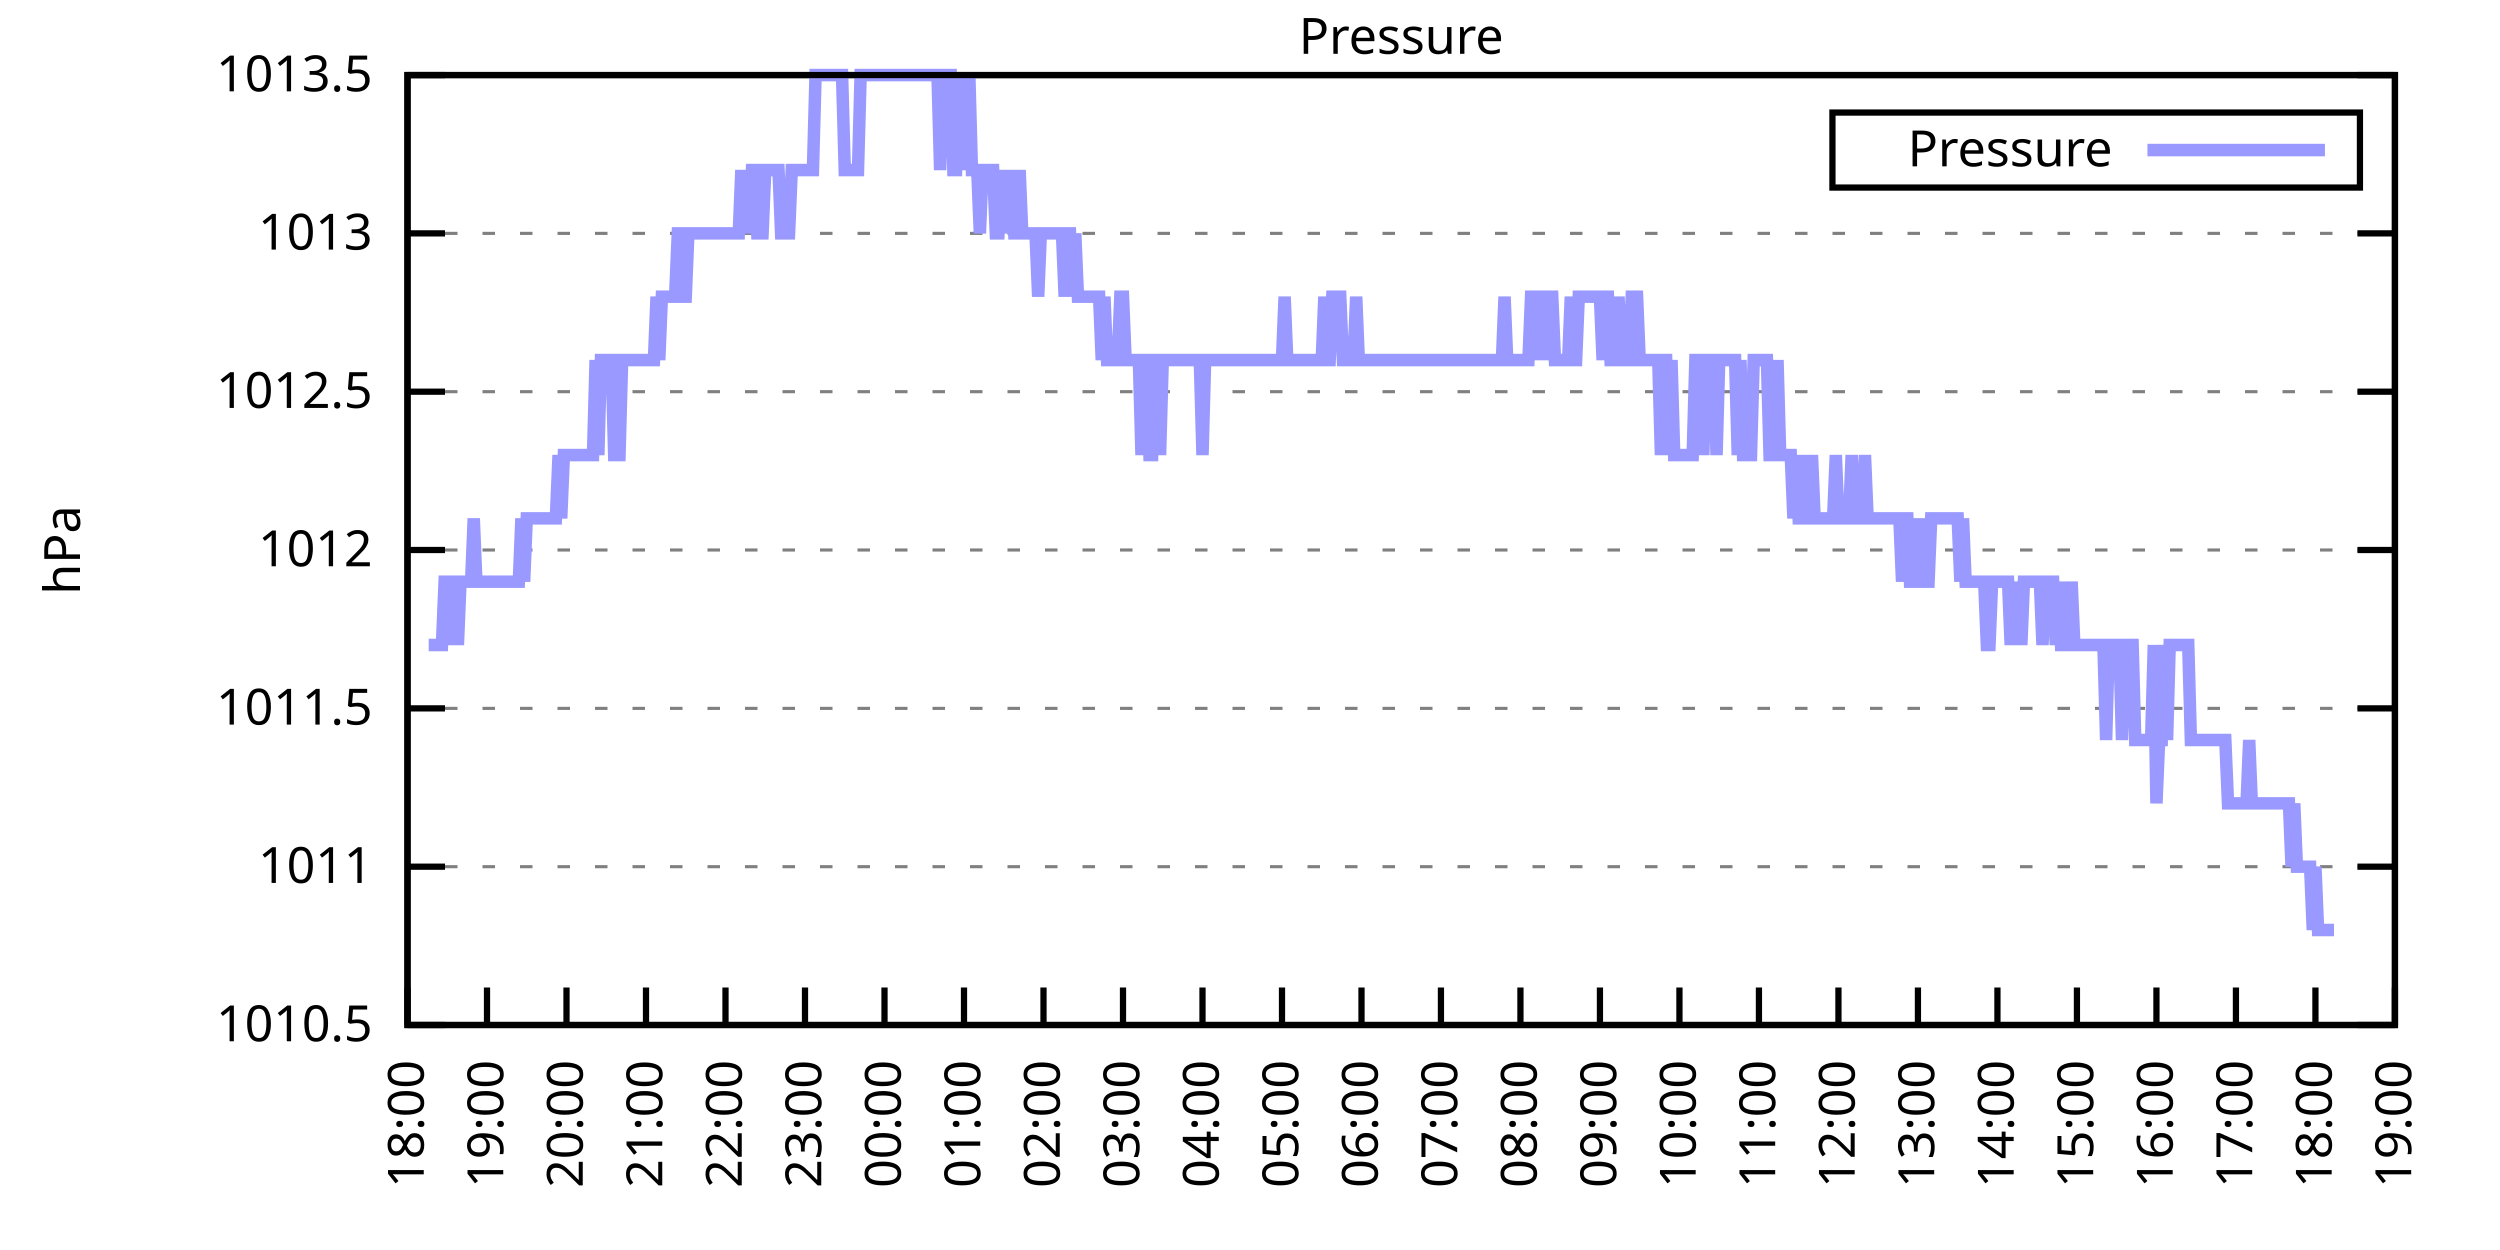
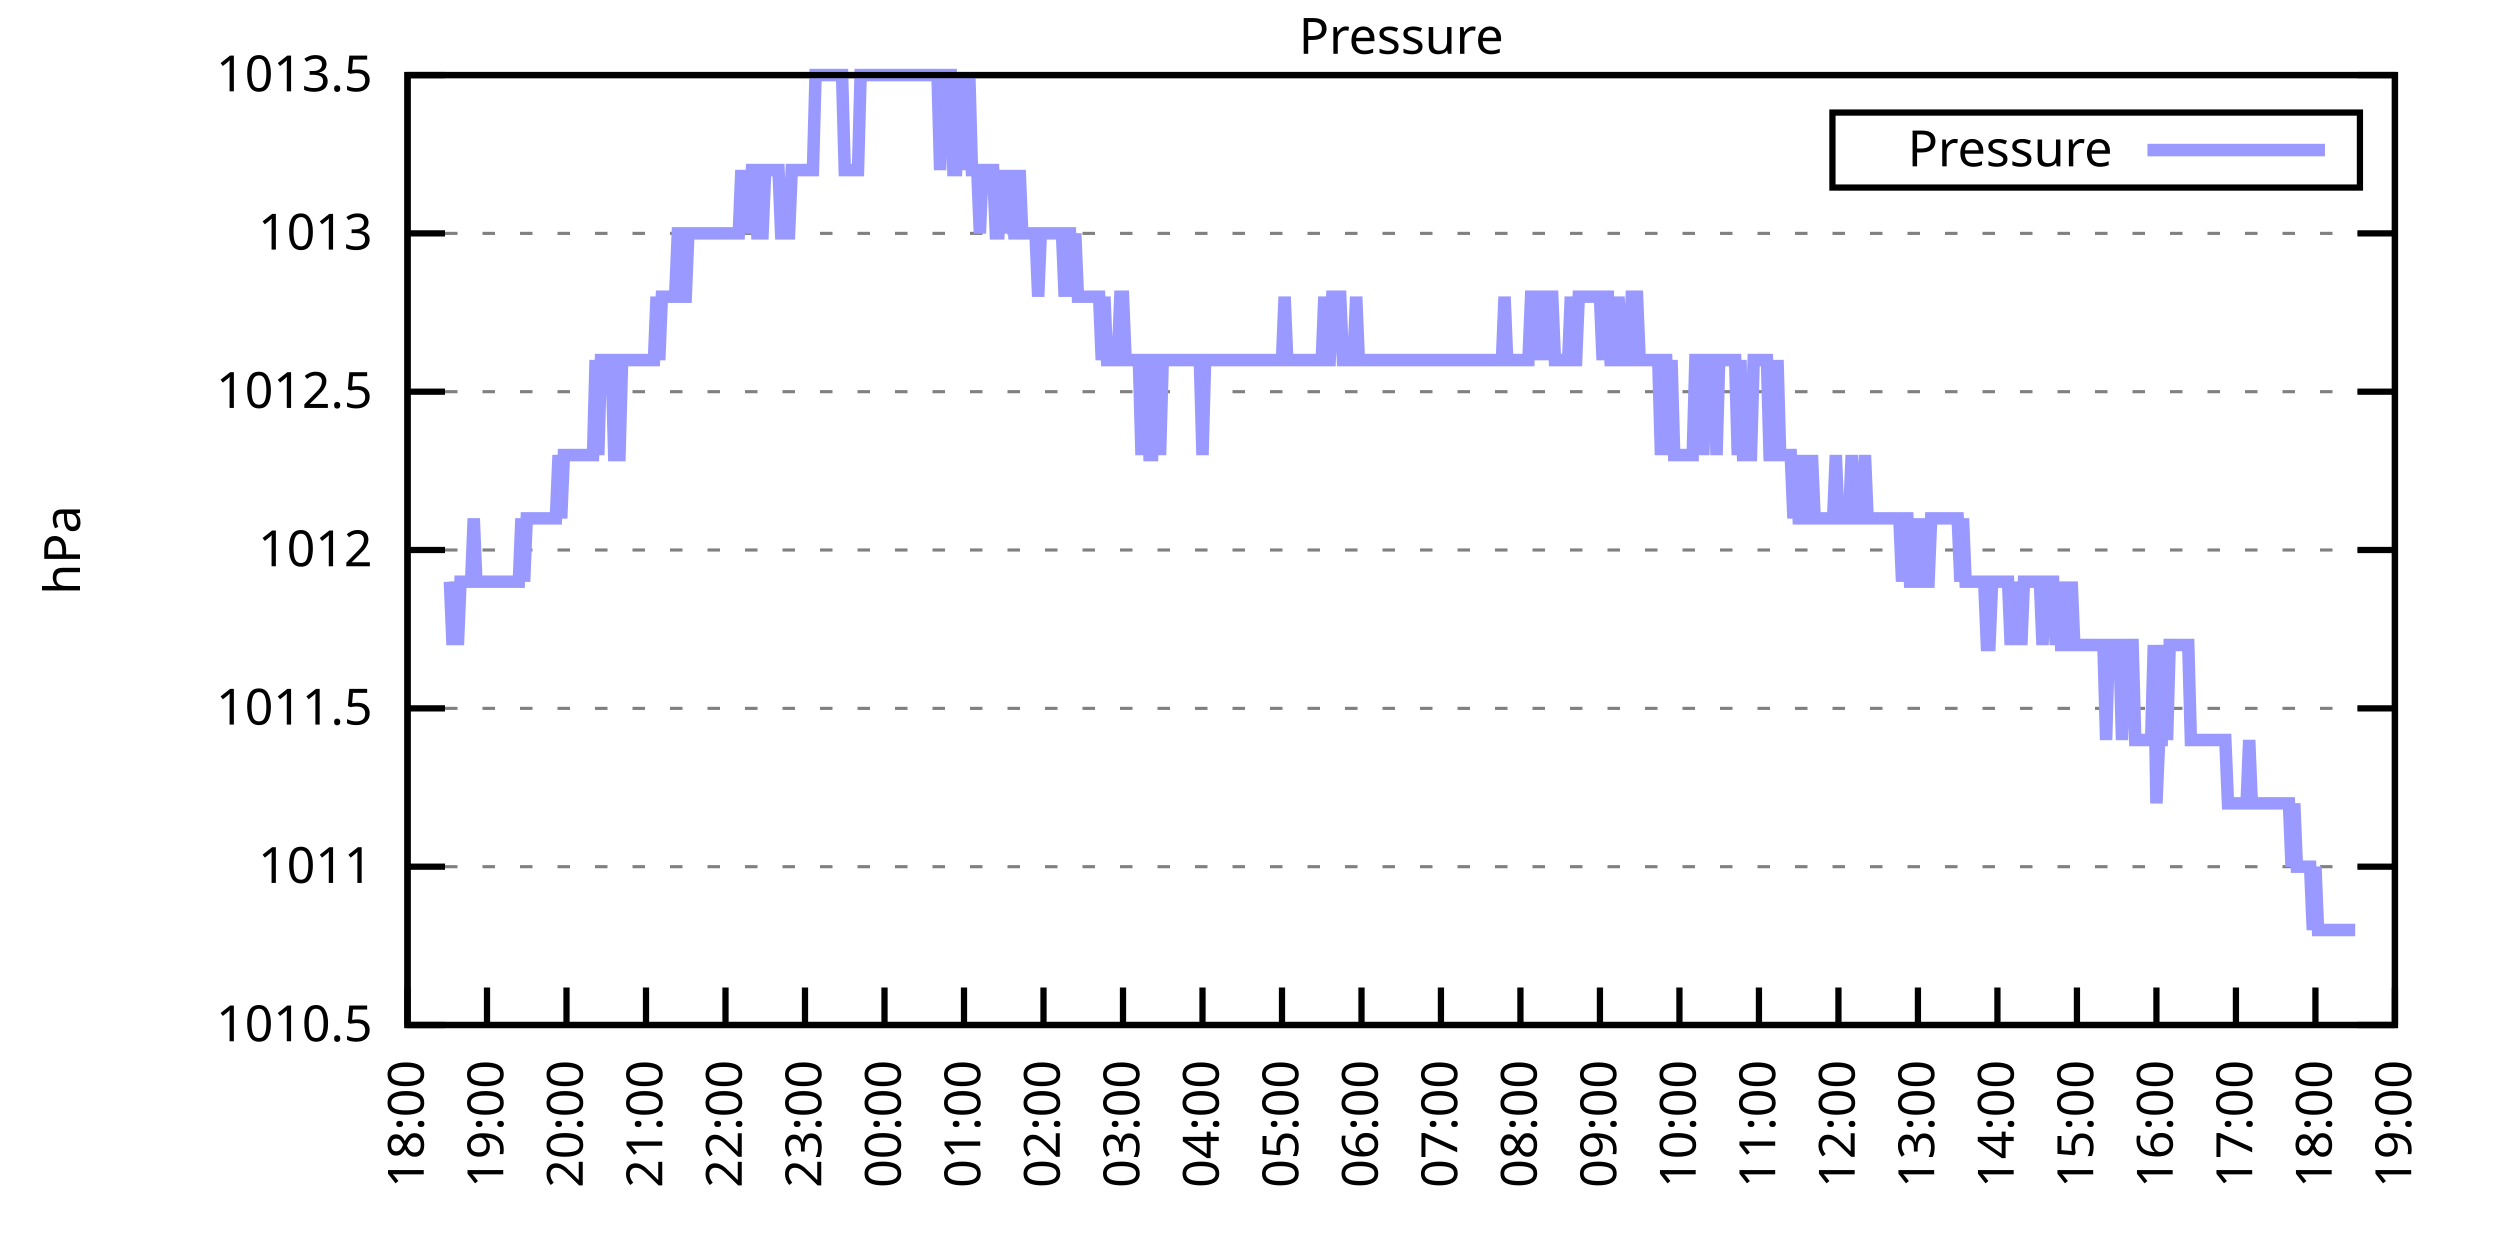
<svg xmlns="http://www.w3.org/2000/svg" xmlns:xlink="http://www.w3.org/1999/xlink" width="400" height="200" viewBox="0 0 400 200">
  <g id="gnuplot_canvas">
    <rect x="0" y="0" width="400" height="200" fill="none" />
    <defs>
      <circle id="gpDot" r="0.5" stroke-width="0.5" stroke="currentColor" />
      <path id="gpPt0" stroke-width="0.333" stroke="currentColor" d="M-1,0 h2 M0,-1 v2" />
      <path id="gpPt1" stroke-width="0.333" stroke="currentColor" d="M-1,-1 L1,1 M1,-1 L-1,1" />
      <path id="gpPt2" stroke-width="0.333" stroke="currentColor" d="M-1,0 L1,0 M0,-1 L0,1 M-1,-1 L1,1 M-1,1 L1,-1" />
      <rect id="gpPt3" stroke-width="0.333" stroke="currentColor" x="-1" y="-1" width="2" height="2" />
      <rect id="gpPt4" stroke-width="0.333" stroke="currentColor" fill="currentColor" x="-1" y="-1" width="2" height="2" />
      <circle id="gpPt5" stroke-width="0.333" stroke="currentColor" cx="0" cy="0" r="1" />
      <use xlink:href="#gpPt5" id="gpPt6" fill="currentColor" stroke="none" />
      <path id="gpPt7" stroke-width="0.333" stroke="currentColor" d="M0,-1.33 L-1.33,0.67 L1.33,0.67 z" />
      <use xlink:href="#gpPt7" id="gpPt8" fill="currentColor" stroke="none" />
      <use xlink:href="#gpPt7" id="gpPt9" stroke="currentColor" transform="rotate(180)" />
      <use xlink:href="#gpPt9" id="gpPt10" fill="currentColor" stroke="none" />
      <use xlink:href="#gpPt3" id="gpPt11" stroke="currentColor" transform="rotate(45)" />
      <use xlink:href="#gpPt11" id="gpPt12" fill="currentColor" stroke="none" />
      <path id="gpPt13" stroke-width="0.333" stroke="currentColor" d="M0,1.330 L1.265,0.411 L0.782,-1.067 L-0.782,-1.076 L-1.265,0.411 z" />
      <use xlink:href="#gpPt13" id="gpPt14" fill="currentColor" stroke="none" />
      <filter id="textbox" filterUnits="objectBoundingBox" x="0" y="0" height="1" width="1">
        <feFlood flood-color="white" flood-opacity="1" result="bgnd" />
        <feComposite in="SourceGraphic" in2="bgnd" operator="atop" />
      </filter>
      <filter id="greybox" filterUnits="objectBoundingBox" x="0" y="0" height="1" width="1">
        <feFlood flood-color="lightgrey" flood-opacity="1" result="grey" />
        <feComposite in="SourceGraphic" in2="grey" operator="atop" />
      </filter>
    </defs>
    <g fill="none" color="white" stroke="currentColor" stroke-width="1.00" stroke-linecap="butt" stroke-linejoin="miter">
</g>
    <g fill="none" color="black" stroke="currentColor" stroke-width="1.00" stroke-linecap="butt" stroke-linejoin="miter">
      <g stroke="none" shape-rendering="crispEdges">
        <polygon fill="rgb(255, 255, 255)" points="65.20,164.00 383.18,164.00 383.18,12.02 65.20,12.02 " />
      </g>
    </g>
    <g fill="none" color="black" stroke="currentColor" stroke-width="1.00" stroke-linecap="butt" stroke-linejoin="miter">
</g>
    <g fill="none" color="black" stroke="black" stroke-width="0.50" stroke-linecap="butt" stroke-linejoin="miter">
</g>
    <g fill="none" color="gray" stroke="currentColor" stroke-width="0.50" stroke-linecap="butt" stroke-linejoin="miter">
      <path stroke="gray" stroke-dasharray="2,4" class="gridline" d="M65.20,164.00 L383.19,164.00  " />
    </g>
    <g fill="none" color="gray" stroke="gray" stroke-width="1.00" stroke-linecap="butt" stroke-linejoin="miter">
</g>
    <g fill="none" color="black" stroke="currentColor" stroke-width="1.00" stroke-linecap="butt" stroke-linejoin="miter">
      <path stroke="black" d="M65.20,164.00 L71.20,164.00 M383.19,164.00 L377.19,164.00  " />
      <g transform="translate(59.60,166.60)" stroke="none" fill="black" font-family="Sans" font-size="8.00" text-anchor="end">
        <text>
          <tspan font-family="Sans"> 1010.5</tspan>
        </text>
      </g>
    </g>
    <g fill="none" color="black" stroke="currentColor" stroke-width="1.00" stroke-linecap="butt" stroke-linejoin="miter">
</g>
    <g fill="none" color="black" stroke="black" stroke-width="0.50" stroke-linecap="butt" stroke-linejoin="miter">
</g>
    <g fill="none" color="gray" stroke="currentColor" stroke-width="0.50" stroke-linecap="butt" stroke-linejoin="miter">
      <path stroke="gray" stroke-dasharray="2,4" class="gridline" d="M65.20,138.67 L383.19,138.67  " />
    </g>
    <g fill="none" color="gray" stroke="gray" stroke-width="1.00" stroke-linecap="butt" stroke-linejoin="miter">
</g>
    <g fill="none" color="black" stroke="currentColor" stroke-width="1.00" stroke-linecap="butt" stroke-linejoin="miter">
      <path stroke="black" d="M65.20,138.67 L71.20,138.67 M383.19,138.67 L377.19,138.67  " />
      <g transform="translate(59.60,141.27)" stroke="none" fill="black" font-family="Sans" font-size="8.00" text-anchor="end">
        <text>
          <tspan font-family="Sans"> 1011</tspan>
        </text>
      </g>
    </g>
    <g fill="none" color="black" stroke="currentColor" stroke-width="1.00" stroke-linecap="butt" stroke-linejoin="miter">
</g>
    <g fill="none" color="black" stroke="black" stroke-width="0.50" stroke-linecap="butt" stroke-linejoin="miter">
</g>
    <g fill="none" color="gray" stroke="currentColor" stroke-width="0.50" stroke-linecap="butt" stroke-linejoin="miter">
      <path stroke="gray" stroke-dasharray="2,4" class="gridline" d="M65.20,113.34 L383.19,113.34  " />
    </g>
    <g fill="none" color="gray" stroke="gray" stroke-width="1.00" stroke-linecap="butt" stroke-linejoin="miter">
</g>
    <g fill="none" color="black" stroke="currentColor" stroke-width="1.00" stroke-linecap="butt" stroke-linejoin="miter">
      <path stroke="black" d="M65.20,113.34 L71.20,113.34 M383.19,113.34 L377.19,113.34  " />
      <g transform="translate(59.60,115.94)" stroke="none" fill="black" font-family="Sans" font-size="8.00" text-anchor="end">
        <text>
          <tspan font-family="Sans"> 1011.5</tspan>
        </text>
      </g>
    </g>
    <g fill="none" color="black" stroke="currentColor" stroke-width="1.00" stroke-linecap="butt" stroke-linejoin="miter">
</g>
    <g fill="none" color="black" stroke="black" stroke-width="0.50" stroke-linecap="butt" stroke-linejoin="miter">
</g>
    <g fill="none" color="gray" stroke="currentColor" stroke-width="0.50" stroke-linecap="butt" stroke-linejoin="miter">
      <path stroke="gray" stroke-dasharray="2,4" class="gridline" d="M65.20,88.00 L383.19,88.00  " />
    </g>
    <g fill="none" color="gray" stroke="gray" stroke-width="1.00" stroke-linecap="butt" stroke-linejoin="miter">
</g>
    <g fill="none" color="black" stroke="currentColor" stroke-width="1.00" stroke-linecap="butt" stroke-linejoin="miter">
      <path stroke="black" d="M65.20,88.00 L71.20,88.00 M383.19,88.00 L377.19,88.00  " />
      <g transform="translate(59.60,90.60)" stroke="none" fill="black" font-family="Sans" font-size="8.00" text-anchor="end">
        <text>
          <tspan font-family="Sans"> 1012</tspan>
        </text>
      </g>
    </g>
    <g fill="none" color="black" stroke="currentColor" stroke-width="1.00" stroke-linecap="butt" stroke-linejoin="miter">
</g>
    <g fill="none" color="black" stroke="black" stroke-width="0.50" stroke-linecap="butt" stroke-linejoin="miter">
</g>
    <g fill="none" color="gray" stroke="currentColor" stroke-width="0.50" stroke-linecap="butt" stroke-linejoin="miter">
      <path stroke="gray" stroke-dasharray="2,4" class="gridline" d="M65.20,62.67 L383.19,62.67  " />
    </g>
    <g fill="none" color="gray" stroke="gray" stroke-width="1.00" stroke-linecap="butt" stroke-linejoin="miter">
</g>
    <g fill="none" color="black" stroke="currentColor" stroke-width="1.00" stroke-linecap="butt" stroke-linejoin="miter">
      <path stroke="black" d="M65.20,62.67 L71.20,62.67 M383.19,62.67 L377.19,62.67  " />
      <g transform="translate(59.60,65.27)" stroke="none" fill="black" font-family="Sans" font-size="8.00" text-anchor="end">
        <text>
          <tspan font-family="Sans"> 1012.5</tspan>
        </text>
      </g>
    </g>
    <g fill="none" color="black" stroke="currentColor" stroke-width="1.00" stroke-linecap="butt" stroke-linejoin="miter">
</g>
    <g fill="none" color="black" stroke="black" stroke-width="0.50" stroke-linecap="butt" stroke-linejoin="miter">
</g>
    <g fill="none" color="gray" stroke="currentColor" stroke-width="0.50" stroke-linecap="butt" stroke-linejoin="miter">
      <path stroke="gray" stroke-dasharray="2,4" class="gridline" d="M65.20,37.34 L383.19,37.34  " />
    </g>
    <g fill="none" color="gray" stroke="gray" stroke-width="1.00" stroke-linecap="butt" stroke-linejoin="miter">
</g>
    <g fill="none" color="black" stroke="currentColor" stroke-width="1.00" stroke-linecap="butt" stroke-linejoin="miter">
      <path stroke="black" d="M65.20,37.34 L71.20,37.34 M383.19,37.34 L377.19,37.34  " />
      <g transform="translate(59.60,39.94)" stroke="none" fill="black" font-family="Sans" font-size="8.00" text-anchor="end">
        <text>
          <tspan font-family="Sans"> 1013</tspan>
        </text>
      </g>
    </g>
    <g fill="none" color="black" stroke="currentColor" stroke-width="1.00" stroke-linecap="butt" stroke-linejoin="miter">
</g>
    <g fill="none" color="black" stroke="black" stroke-width="0.50" stroke-linecap="butt" stroke-linejoin="miter">
</g>
    <g fill="none" color="gray" stroke="currentColor" stroke-width="0.50" stroke-linecap="butt" stroke-linejoin="miter">
      <path stroke="gray" stroke-dasharray="2,4" class="gridline" d="M65.20,12.01 L383.19,12.01  " />
    </g>
    <g fill="none" color="gray" stroke="gray" stroke-width="1.00" stroke-linecap="butt" stroke-linejoin="miter">
</g>
    <g fill="none" color="black" stroke="currentColor" stroke-width="1.00" stroke-linecap="butt" stroke-linejoin="miter">
      <path stroke="black" d="M65.20,12.01 L71.20,12.01 M383.19,12.01 L377.19,12.01  " />
      <g transform="translate(59.60,14.61)" stroke="none" fill="black" font-family="Sans" font-size="8.00" text-anchor="end">
        <text>
          <tspan font-family="Sans"> 1013.5</tspan>
        </text>
      </g>
    </g>
    <g fill="none" color="black" stroke="currentColor" stroke-width="1.00" stroke-linecap="butt" stroke-linejoin="miter">
      <path stroke="black" d="M65.20,164.00 L65.20,158.00  " />
      <g transform="translate(67.80,169.60) rotate(270.00)" stroke="none" fill="black" font-family="Sans" font-size="8.00" text-anchor="end">
        <text>
          <tspan font-family="Sans">18:00</tspan>
        </text>
      </g>
    </g>
    <g fill="none" color="black" stroke="currentColor" stroke-width="1.00" stroke-linecap="butt" stroke-linejoin="miter">
      <path stroke="black" d="M77.92,164.00 L77.92,158.00  " />
      <g transform="translate(80.52,169.60) rotate(270.00)" stroke="none" fill="black" font-family="Sans" font-size="8.00" text-anchor="end">
        <text>
          <tspan font-family="Sans">19:00</tspan>
        </text>
      </g>
    </g>
    <g fill="none" color="black" stroke="currentColor" stroke-width="1.00" stroke-linecap="butt" stroke-linejoin="miter">
      <path stroke="black" d="M90.64,164.00 L90.64,158.00  " />
      <g transform="translate(93.24,169.60) rotate(270.00)" stroke="none" fill="black" font-family="Sans" font-size="8.00" text-anchor="end">
        <text>
          <tspan font-family="Sans">20:00</tspan>
        </text>
      </g>
    </g>
    <g fill="none" color="black" stroke="currentColor" stroke-width="1.00" stroke-linecap="butt" stroke-linejoin="miter">
      <path stroke="black" d="M103.36,164.00 L103.36,158.00  " />
      <g transform="translate(105.96,169.60) rotate(270.00)" stroke="none" fill="black" font-family="Sans" font-size="8.00" text-anchor="end">
        <text>
          <tspan font-family="Sans">21:00</tspan>
        </text>
      </g>
    </g>
    <g fill="none" color="black" stroke="currentColor" stroke-width="1.00" stroke-linecap="butt" stroke-linejoin="miter">
      <path stroke="black" d="M116.08,164.00 L116.08,158.00  " />
      <g transform="translate(118.68,169.60) rotate(270.00)" stroke="none" fill="black" font-family="Sans" font-size="8.00" text-anchor="end">
        <text>
          <tspan font-family="Sans">22:00</tspan>
        </text>
      </g>
    </g>
    <g fill="none" color="black" stroke="currentColor" stroke-width="1.00" stroke-linecap="butt" stroke-linejoin="miter">
      <path stroke="black" d="M128.80,164.00 L128.80,158.00  " />
      <g transform="translate(131.40,169.60) rotate(270.00)" stroke="none" fill="black" font-family="Sans" font-size="8.00" text-anchor="end">
        <text>
          <tspan font-family="Sans">23:00</tspan>
        </text>
      </g>
    </g>
    <g fill="none" color="black" stroke="currentColor" stroke-width="1.00" stroke-linecap="butt" stroke-linejoin="miter">
      <path stroke="black" d="M141.52,164.00 L141.52,158.00  " />
      <g transform="translate(144.12,169.60) rotate(270.00)" stroke="none" fill="black" font-family="Sans" font-size="8.00" text-anchor="end">
        <text>
          <tspan font-family="Sans">00:00</tspan>
        </text>
      </g>
    </g>
    <g fill="none" color="black" stroke="currentColor" stroke-width="1.00" stroke-linecap="butt" stroke-linejoin="miter">
      <path stroke="black" d="M154.24,164.00 L154.24,158.00  " />
      <g transform="translate(156.84,169.60) rotate(270.00)" stroke="none" fill="black" font-family="Sans" font-size="8.00" text-anchor="end">
        <text>
          <tspan font-family="Sans">01:00</tspan>
        </text>
      </g>
    </g>
    <g fill="none" color="black" stroke="currentColor" stroke-width="1.00" stroke-linecap="butt" stroke-linejoin="miter">
      <path stroke="black" d="M166.96,164.00 L166.96,158.00  " />
      <g transform="translate(169.56,169.60) rotate(270.00)" stroke="none" fill="black" font-family="Sans" font-size="8.00" text-anchor="end">
        <text>
          <tspan font-family="Sans">02:00</tspan>
        </text>
      </g>
    </g>
    <g fill="none" color="black" stroke="currentColor" stroke-width="1.00" stroke-linecap="butt" stroke-linejoin="miter">
      <path stroke="black" d="M179.68,164.00 L179.68,158.00  " />
      <g transform="translate(182.28,169.60) rotate(270.00)" stroke="none" fill="black" font-family="Sans" font-size="8.00" text-anchor="end">
        <text>
          <tspan font-family="Sans">03:00</tspan>
        </text>
      </g>
    </g>
    <g fill="none" color="black" stroke="currentColor" stroke-width="1.00" stroke-linecap="butt" stroke-linejoin="miter">
      <path stroke="black" d="M192.40,164.00 L192.40,158.00  " />
      <g transform="translate(195.00,169.60) rotate(270.00)" stroke="none" fill="black" font-family="Sans" font-size="8.00" text-anchor="end">
        <text>
          <tspan font-family="Sans">04:00</tspan>
        </text>
      </g>
    </g>
    <g fill="none" color="black" stroke="currentColor" stroke-width="1.00" stroke-linecap="butt" stroke-linejoin="miter">
      <path stroke="black" d="M205.12,164.00 L205.12,158.00  " />
      <g transform="translate(207.72,169.60) rotate(270.00)" stroke="none" fill="black" font-family="Sans" font-size="8.00" text-anchor="end">
        <text>
          <tspan font-family="Sans">05:00</tspan>
        </text>
      </g>
    </g>
    <g fill="none" color="black" stroke="currentColor" stroke-width="1.00" stroke-linecap="butt" stroke-linejoin="miter">
      <path stroke="black" d="M217.84,164.00 L217.84,158.00  " />
      <g transform="translate(220.44,169.60) rotate(270.00)" stroke="none" fill="black" font-family="Sans" font-size="8.00" text-anchor="end">
        <text>
          <tspan font-family="Sans">06:00</tspan>
        </text>
      </g>
    </g>
    <g fill="none" color="black" stroke="currentColor" stroke-width="1.00" stroke-linecap="butt" stroke-linejoin="miter">
      <path stroke="black" d="M230.55,164.00 L230.55,158.00  " />
      <g transform="translate(233.15,169.60) rotate(270.00)" stroke="none" fill="black" font-family="Sans" font-size="8.00" text-anchor="end">
        <text>
          <tspan font-family="Sans">07:00</tspan>
        </text>
      </g>
    </g>
    <g fill="none" color="black" stroke="currentColor" stroke-width="1.00" stroke-linecap="butt" stroke-linejoin="miter">
      <path stroke="black" d="M243.27,164.00 L243.27,158.00  " />
      <g transform="translate(245.87,169.60) rotate(270.00)" stroke="none" fill="black" font-family="Sans" font-size="8.00" text-anchor="end">
        <text>
          <tspan font-family="Sans">08:00</tspan>
        </text>
      </g>
    </g>
    <g fill="none" color="black" stroke="currentColor" stroke-width="1.00" stroke-linecap="butt" stroke-linejoin="miter">
      <path stroke="black" d="M255.99,164.00 L255.99,158.00  " />
      <g transform="translate(258.59,169.60) rotate(270.00)" stroke="none" fill="black" font-family="Sans" font-size="8.00" text-anchor="end">
        <text>
          <tspan font-family="Sans">09:00</tspan>
        </text>
      </g>
    </g>
    <g fill="none" color="black" stroke="currentColor" stroke-width="1.00" stroke-linecap="butt" stroke-linejoin="miter">
      <path stroke="black" d="M268.71,164.00 L268.71,158.00  " />
      <g transform="translate(271.31,169.60) rotate(270.00)" stroke="none" fill="black" font-family="Sans" font-size="8.00" text-anchor="end">
        <text>
          <tspan font-family="Sans">10:00</tspan>
        </text>
      </g>
    </g>
    <g fill="none" color="black" stroke="currentColor" stroke-width="1.00" stroke-linecap="butt" stroke-linejoin="miter">
      <path stroke="black" d="M281.43,164.00 L281.43,158.00  " />
      <g transform="translate(284.03,169.60) rotate(270.00)" stroke="none" fill="black" font-family="Sans" font-size="8.00" text-anchor="end">
        <text>
          <tspan font-family="Sans">11:00</tspan>
        </text>
      </g>
    </g>
    <g fill="none" color="black" stroke="currentColor" stroke-width="1.00" stroke-linecap="butt" stroke-linejoin="miter">
      <path stroke="black" d="M294.15,164.00 L294.15,158.00  " />
      <g transform="translate(296.75,169.60) rotate(270.00)" stroke="none" fill="black" font-family="Sans" font-size="8.00" text-anchor="end">
        <text>
          <tspan font-family="Sans">12:00</tspan>
        </text>
      </g>
    </g>
    <g fill="none" color="black" stroke="currentColor" stroke-width="1.00" stroke-linecap="butt" stroke-linejoin="miter">
      <path stroke="black" d="M306.87,164.00 L306.87,158.00  " />
      <g transform="translate(309.47,169.60) rotate(270.00)" stroke="none" fill="black" font-family="Sans" font-size="8.00" text-anchor="end">
        <text>
          <tspan font-family="Sans">13:00</tspan>
        </text>
      </g>
    </g>
    <g fill="none" color="black" stroke="currentColor" stroke-width="1.00" stroke-linecap="butt" stroke-linejoin="miter">
      <path stroke="black" d="M319.59,164.00 L319.59,158.00  " />
      <g transform="translate(322.19,169.60) rotate(270.00)" stroke="none" fill="black" font-family="Sans" font-size="8.00" text-anchor="end">
        <text>
          <tspan font-family="Sans">14:00</tspan>
        </text>
      </g>
    </g>
    <g fill="none" color="black" stroke="currentColor" stroke-width="1.00" stroke-linecap="butt" stroke-linejoin="miter">
      <path stroke="black" d="M332.31,164.00 L332.31,158.00  " />
      <g transform="translate(334.91,169.60) rotate(270.00)" stroke="none" fill="black" font-family="Sans" font-size="8.00" text-anchor="end">
        <text>
          <tspan font-family="Sans">15:00</tspan>
        </text>
      </g>
    </g>
    <g fill="none" color="black" stroke="currentColor" stroke-width="1.00" stroke-linecap="butt" stroke-linejoin="miter">
      <path stroke="black" d="M345.03,164.00 L345.03,158.00  " />
      <g transform="translate(347.63,169.60) rotate(270.00)" stroke="none" fill="black" font-family="Sans" font-size="8.00" text-anchor="end">
        <text>
          <tspan font-family="Sans">16:00</tspan>
        </text>
      </g>
    </g>
    <g fill="none" color="black" stroke="currentColor" stroke-width="1.00" stroke-linecap="butt" stroke-linejoin="miter">
      <path stroke="black" d="M357.75,164.00 L357.75,158.00  " />
      <g transform="translate(360.35,169.60) rotate(270.00)" stroke="none" fill="black" font-family="Sans" font-size="8.00" text-anchor="end">
        <text>
          <tspan font-family="Sans">17:00</tspan>
        </text>
      </g>
    </g>
    <g fill="none" color="black" stroke="currentColor" stroke-width="1.00" stroke-linecap="butt" stroke-linejoin="miter">
      <path stroke="black" d="M370.47,164.00 L370.47,158.00  " />
      <g transform="translate(373.07,169.60) rotate(270.00)" stroke="none" fill="black" font-family="Sans" font-size="8.00" text-anchor="end">
        <text>
          <tspan font-family="Sans">18:00</tspan>
        </text>
      </g>
    </g>
    <g fill="none" color="black" stroke="currentColor" stroke-width="1.00" stroke-linecap="butt" stroke-linejoin="miter">
      <path stroke="black" d="M383.19,164.00 L383.19,158.00  " />
      <g transform="translate(385.79,169.60) rotate(270.00)" stroke="none" fill="black" font-family="Sans" font-size="8.00" text-anchor="end">
        <text>
          <tspan font-family="Sans">19:00</tspan>
        </text>
      </g>
    </g>
    <g fill="none" color="black" stroke="currentColor" stroke-width="1.00" stroke-linecap="butt" stroke-linejoin="miter">
</g>
    <g fill="none" color="black" stroke="currentColor" stroke-width="1.00" stroke-linecap="butt" stroke-linejoin="miter">
      <path stroke="black" d="M65.20,12.01 L65.20,164.00 L383.19,164.00 L383.19,12.01 L65.20,12.01 Z  " />
    </g>
    <g fill="none" color="black" stroke="currentColor" stroke-width="1.00" stroke-linecap="butt" stroke-linejoin="miter">
</g>
    <g fill="none" color="black" stroke="currentColor" stroke-width="1.00" stroke-linecap="butt" stroke-linejoin="miter">
      <path stroke="black" d="M293.19,30.01 L293.19,18.01 L377.59,18.01 L377.59,30.01 L293.19,30.01 Z  " />
    </g>
    <g id="Pressure_plot_1">
      <g fill="none" color="white" stroke="black" stroke-width="2.00" stroke-linecap="butt" stroke-linejoin="miter">
</g>
      <g fill="none" color="black" stroke="currentColor" stroke-width="2.00" stroke-linecap="butt" stroke-linejoin="miter">
        <g transform="translate(337.99,26.61)" stroke="none" fill="black" font-family="Sans" font-size="8.00" text-anchor="end">
          <text>
            <tspan font-family="Sans">Pressure</tspan>
          </text>
        </g>
      </g>
      <g fill="none" color="black" stroke="currentColor" stroke-width="2.00" stroke-linecap="butt" stroke-linejoin="miter">
-         <path stroke="rgb(153, 153, 255)" d="M343.59,24.01 L371.99,24.01 M68.59,103.20 L69.02,103.20 L69.44,103.20 L69.86,103.20 L70.29,103.20 L70.71,103.20   L71.14,93.07 L71.56,93.07 L71.98,93.07 L72.41,103.20 L72.83,93.07 L73.26,103.20 L73.68,93.07 L74.10,93.07   L74.53,93.07 L74.95,93.07 L75.38,93.07 L75.80,82.94 L76.22,93.07 L76.65,93.07 L77.07,93.07 L77.50,93.07   L77.92,93.07 L78.34,93.07 L78.77,93.07 L79.19,93.07 L79.62,93.07 L80.04,93.07 L80.46,93.07 L80.89,93.07   L81.31,93.07 L81.74,93.07 L82.16,93.07 L82.58,93.07 L83.01,93.07 L83.43,82.94 L83.86,93.07 L84.28,82.94   L84.70,82.94 L85.13,82.94 L85.55,82.94 L85.98,82.94 L86.40,82.94 L86.82,82.94 L87.25,82.94 L87.67,82.94   L88.10,82.94 L88.31,82.94 L88.94,82.94 L89.37,72.81 L89.79,82.94 L90.22,72.81 L90.64,72.81 L91.06,72.81   L91.49,72.81 L91.91,72.81 L92.34,72.81 L92.76,72.81 L93.18,72.81 L93.61,72.81 L94.03,72.81 L94.46,72.81   L94.88,72.81 L95.30,57.61 L95.73,72.81 L96.15,57.61 L96.58,57.61 L97.00,57.61 L97.42,57.61 L97.85,57.61   L98.27,72.81 L98.69,72.81 L99.12,72.81 L99.54,57.61 L99.97,57.61 L100.39,57.61 L100.81,57.61 L101.24,57.61   L101.66,57.61 L102.09,57.61 L102.51,57.61 L102.93,57.61 L103.36,57.61 L103.78,57.61 L104.21,57.61 L104.63,57.61   L105.05,47.47 L105.48,57.61 L105.90,47.47 L106.33,47.47 L106.75,47.47 L107.17,47.47 L107.60,47.47 L108.02,47.47   L108.45,37.34 L108.87,37.34 L109.29,47.47 L109.72,47.47 L110.14,37.34 L110.57,37.34 L110.99,37.34 L111.41,37.34   L111.84,37.34 L112.26,37.34 L112.69,37.34 L113.11,37.34 L113.53,37.34 L113.96,37.34 L114.38,37.34 L114.81,37.34   L115.23,37.34 L115.65,37.34 L116.08,37.34 L116.50,37.34 L116.93,37.34 L117.35,37.34 L117.77,37.34 L118.20,37.34   L118.62,27.21 L119.05,37.34 L119.47,27.21 L119.89,37.34 L120.32,27.21 L120.74,27.21 L121.17,37.34 L121.59,37.34   L122.01,37.34 L122.44,27.21 L122.86,27.21 L123.29,27.21 L123.71,27.21 L124.13,27.21 L124.56,27.21 L124.98,37.34   L125.41,37.34 L125.83,37.34 L126.25,37.34 L126.68,27.21 L127.10,27.21 L127.53,27.21 L127.95,27.21 L128.37,27.21   L128.80,27.21 L129.22,27.21 L129.65,27.21 L130.07,27.21 L130.49,12.01 L130.92,12.01 L131.34,12.01 L131.77,12.01   L132.19,12.01 L132.61,12.01 L133.04,12.01 L133.46,12.01 L133.89,12.01 L134.31,12.01 L134.73,12.01 L135.16,27.21   L135.58,27.21 L136.01,27.21 L136.43,27.21 L136.85,27.21 L137.28,27.21 L137.70,12.01 L138.13,12.01 L138.55,12.01   L138.97,12.01 L139.40,12.01 L139.82,12.01 L140.25,12.01 L140.67,12.01 L141.09,12.01 L141.52,12.01 L141.94,12.01   L142.37,12.01 L142.79,12.01 L143.21,12.01 L143.64,12.01 L144.06,12.01 L144.49,12.01 L144.91,12.01 L145.33,12.01   L145.76,12.01 L146.18,12.01 L146.61,12.01 L147.03,12.01 L147.45,12.01 L147.88,12.01 L148.30,12.01 L148.73,12.01   L149.15,12.01 L149.57,12.01 L150.00,12.01 L150.42,27.21 L150.85,12.01 L151.27,12.01 L151.69,12.01 L152.12,12.01   L152.54,27.21 L152.97,27.21 L153.39,12.01 L153.81,27.21 L154.24,12.01 L154.66,27.21 L155.09,12.01 L155.51,27.21   L155.93,27.21 L156.36,27.21 L156.78,37.34 L157.21,27.21 L157.63,27.21 L158.05,27.21 L158.48,27.21 L158.90,27.21   L159.33,37.34 L159.75,37.34 L160.17,27.21 L160.60,37.34 L161.02,27.21 L161.44,37.34 L161.87,27.21 L162.29,37.34   L162.72,37.34 L163.14,27.21 L163.56,37.34 L163.99,37.34 L164.41,37.34 L164.84,37.34 L165.26,37.34 L165.68,37.34   L166.11,47.47 L166.53,37.34 L166.96,37.34 L167.38,37.34 L167.80,37.34 L168.23,37.34 L168.65,37.34 L169.08,37.34   L169.50,37.34 L169.92,37.34 L170.35,47.47 L170.77,37.34 L171.20,37.34 L171.62,47.47 L172.04,37.34 L172.47,47.47   L172.89,47.47 L173.32,47.47 L173.74,47.47 L174.16,47.47 L174.59,47.47 L175.01,47.47 L175.44,47.47 L175.86,47.47   L176.28,57.61 L176.71,47.47 L177.13,57.61 L177.56,57.61 L177.98,57.61 L178.40,57.61 L178.83,57.61 L179.25,47.47   L179.68,47.47 L180.10,57.61 L180.52,57.61 L180.95,57.61 L181.37,57.61 L181.80,57.61 L182.22,57.61 L182.64,72.81   L183.07,57.61 L183.49,57.61 L183.92,72.81 L184.34,72.81 L184.76,57.61 L185.19,57.61 L185.61,72.81 L186.04,57.61   L186.46,57.61 L186.88,57.61 L187.31,57.61 L187.73,57.61 L188.16,57.61 L188.58,57.61 L189.00,57.61 L189.43,57.61   L189.85,57.61 L190.28,57.61 L190.70,57.61 L191.12,57.61 L191.55,57.61 L191.97,57.61 L192.40,72.81 L192.82,57.61   L193.24,57.61 L193.67,57.61 L194.09,57.61 L194.52,57.61 L194.94,57.61 L195.36,57.61 L195.79,57.61 L196.21,57.61   L196.64,57.61 L197.06,57.61 L197.48,57.61 L197.91,57.61 L198.33,57.61 L198.76,57.61 L199.18,57.61 L199.60,57.61   L200.03,57.61 L200.45,57.61 L200.88,57.61 L201.30,57.61 L201.72,57.61 L202.15,57.61 L202.57,57.61 L203.00,57.61   L203.42,57.61 L203.84,57.61 L204.27,57.61 L204.69,57.61 L205.12,57.61 L205.54,47.47 L205.96,57.61 L206.39,57.61   L206.81,57.61 L207.24,57.61 L207.66,57.61 L208.08,57.61 L208.51,57.61 L208.93,57.61 L209.36,57.61 L209.78,57.61   L210.20,57.61 L210.63,57.61 L211.05,57.61 L211.48,57.61 L211.90,47.47 L212.32,57.61 L212.75,57.61 L213.17,47.47   L213.60,47.47 L214.02,47.47 L214.44,47.47 L214.87,57.61 L215.29,57.61 L215.72,57.61 L216.14,57.61 L216.56,57.61   L216.99,47.47 L217.41,57.61 L217.84,57.61 L218.26,57.61 L218.68,57.61 L219.11,57.61 L219.53,57.61 L219.96,57.61   L220.38,57.61 L220.80,57.61 L221.23,57.61 L221.65,57.61 L222.08,57.61 L222.50,57.61 L222.92,57.61 L223.35,57.61   L223.77,57.61 L224.20,57.61 L224.62,57.61 L225.04,57.61 L225.47,57.61 L225.89,57.61 L226.31,57.61 L226.74,57.61   L227.16,57.61 L227.59,57.61 L228.01,57.61 L228.43,57.61 L228.86,57.61 L229.28,57.61 L229.71,57.61 L230.13,57.61   L230.55,57.61 L230.98,57.61 L231.40,57.61 L231.83,57.61 L232.25,57.61 L232.67,57.61 L233.10,57.61 L233.52,57.61   L233.95,57.61 L234.37,57.61 L234.79,57.61 L235.22,57.61 L235.64,57.61 L236.07,57.61 L236.49,57.61 L236.91,57.61   L237.34,57.61 L237.76,57.61 L238.19,57.61 L238.61,57.61 L239.03,57.61 L239.46,57.61 L239.88,57.61 L240.31,57.61   L240.73,47.47 L241.15,57.61 L241.58,57.61 L242.00,57.61 L242.43,57.61 L242.85,57.61 L243.27,57.61 L243.70,57.61   L244.12,57.61 L244.55,57.61 L244.97,47.47 L245.39,47.47 L245.82,57.61 L246.24,47.47 L246.67,47.47 L247.09,57.61   L247.51,47.47 L247.94,47.47 L248.36,47.47 L248.79,57.61 L249.21,57.61 L249.63,57.61 L250.06,57.61 L250.48,57.61   L250.91,57.61 L251.33,47.47 L251.75,57.61 L252.18,57.61 L252.60,47.47 L253.03,47.47 L253.45,47.47 L253.87,47.47   L254.30,47.47 L254.72,47.47 L255.15,47.47 L255.57,47.47 L255.99,47.47 L256.42,57.61 L256.84,47.47 L257.27,47.47   L257.69,57.61 L258.11,57.61 L258.54,57.61 L258.96,47.47 L259.39,57.61 L259.81,57.61 L260.23,57.61 L260.66,57.61   L261.08,47.47 L261.51,47.47 L261.93,47.47 L262.35,57.61 L262.78,57.61 L263.20,57.61 L263.63,57.61 L264.05,57.61   L264.47,57.61 L264.90,57.61 L265.32,57.61 L265.75,72.81 L266.17,57.61 L266.59,57.61 L267.02,72.81 L267.44,57.61   L267.87,72.81 L268.29,72.81 L268.71,72.81 L269.14,72.81 L269.56,72.81 L269.99,72.81 L270.41,72.81 L270.83,72.81   L271.26,57.61 L271.68,57.61 L272.11,57.61 L272.53,72.81 L272.95,57.61 L273.38,57.61 L273.80,57.61 L274.23,57.61   L274.65,72.81 L275.07,57.61 L275.50,57.61 L275.92,57.61 L276.35,57.61 L276.77,57.61 L277.19,57.61 L277.62,57.61   L278.04,72.81 L278.47,57.61 L278.89,72.81 L279.31,72.81 L279.74,72.81 L280.16,72.81 L280.59,57.61 L281.01,57.61   L281.43,57.61 L281.86,57.61 L282.28,57.61 L282.71,57.61 L283.13,72.81 L283.55,72.81 L283.98,72.81 L284.40,57.61   L284.83,72.81 L285.25,72.81 L285.67,72.81 L286.10,72.81 L286.52,72.81 L286.95,82.94 L287.37,72.81 L287.79,82.94   L288.22,82.94 L288.64,72.81 L289.06,82.94 L289.49,82.94 L289.91,72.81 L290.34,82.94 L290.76,82.94 L291.18,82.94   L291.61,82.94 L292.03,82.94 L292.46,82.94 L292.88,82.94 L293.30,82.94 L293.73,72.81 L294.15,82.94 L294.58,82.94   L295.00,82.94 L295.42,82.94 L295.85,82.94 L296.27,72.81 L296.70,82.94 L297.12,82.94 L297.54,82.94 L297.97,82.94   L298.39,72.81 L298.82,82.94 L299.24,82.94 L299.66,82.94 L300.09,82.94 L300.51,82.94 L300.94,82.94 L301.36,82.94   L301.78,82.94 L302.21,82.94 L302.63,82.94 L303.06,82.94 L303.48,82.94 L303.90,82.94 L304.33,93.07 L304.75,82.94   L305.18,82.94 L305.60,93.07 L306.02,93.07 L306.45,93.07 L306.87,82.94 L307.30,93.07 L307.72,82.94 L308.14,93.07   L308.57,93.07 L308.99,82.94 L309.42,82.94 L309.84,82.94 L310.26,82.94 L310.69,82.94 L311.11,82.94 L311.54,82.94   L311.96,82.94 L312.38,82.94 L312.81,82.94 L313.23,82.94 L313.66,93.07 L314.08,82.94 L314.50,93.07 L314.93,93.07   L315.35,93.07 L315.78,93.07 L316.20,93.07 L316.62,93.07 L317.05,93.07 L317.47,93.07 L317.90,103.20 L318.32,103.20   L318.74,93.07 L319.17,93.07 L319.59,93.07 L320.02,93.07 L320.44,93.07 L320.86,93.07 L321.29,93.07 L321.71,103.20   L322.14,93.07 L322.56,103.20 L322.98,93.07 L323.41,103.20 L323.83,93.07 L324.26,93.07 L324.68,93.07 L325.10,93.07   L325.53,93.07 L325.95,93.07 L326.38,93.07 L326.80,103.20 L327.22,93.07 L327.65,93.07 L328.07,93.07 L328.50,93.07   L328.92,103.20 L329.34,93.07 L329.77,103.20 L330.19,103.20 L330.62,93.07 L331.04,103.20 L331.46,93.07 L331.89,103.20   L332.31,103.20 L332.74,103.20 L333.16,103.20 L333.58,103.20 L334.01,103.20 L334.43,103.20 L334.86,103.20 L335.28,103.20   L335.70,103.20 L336.13,103.20 L336.55,103.20 L336.98,118.40 L337.40,103.20 L337.82,103.20 L338.25,103.20 L338.67,103.20   L339.10,103.20 L339.52,118.40 L339.94,103.20 L340.37,103.20 L340.79,103.20 L341.22,103.20 L341.64,118.40 L342.06,118.40   L342.49,118.40 L342.91,118.40 L343.34,118.40 L343.76,118.40 L344.18,118.40 L344.61,103.20 L345.03,128.54 L345.46,118.40   L345.88,118.40 L346.30,103.20 L346.73,118.40 L347.15,103.20 L347.58,103.20 L348.00,103.20 L348.42,103.20 L348.85,103.20   L349.27,103.20 L349.70,103.20 L350.12,103.20 L350.54,118.40 L350.97,118.40 L351.39,118.40 L351.81,118.40 L352.24,118.40   L352.66,118.40 L353.09,118.40 L353.51,118.40 L353.93,118.40 L354.36,118.40 L354.78,118.40 L355.21,118.40 L355.63,118.40   L356.05,118.40 L356.48,128.54 L356.90,128.54 L357.33,128.54 L357.75,128.54 L358.17,128.54 L358.60,128.54 L359.02,128.54   L359.45,128.54 L359.87,118.40 L360.29,128.54 L360.72,128.54 L361.14,128.54 L361.57,128.54 L361.99,128.54 L362.41,128.54   L362.84,128.54 L363.26,128.54 L363.69,128.54 L364.11,128.54 L364.53,128.54 L364.96,128.54 L365.38,128.54 L365.81,128.54   L366.23,128.54 L366.65,138.67 L367.08,128.54 L367.50,138.67 L367.93,138.67 L368.35,138.67 L368.77,138.67 L369.20,138.67   L369.62,138.67 L370.05,148.80 L370.47,138.67 L370.89,148.80 L371.32,148.80 L371.74,148.80 L372.17,148.80 L372.59,148.80   L373.01,148.80 L373.44,148.80  " />
+         <path stroke="rgb(153, 153, 255)" d="M343.59,24.01 L371.99,24.01 M71.98,93.07 L72.41,103.20 L72.83,93.07 L73.26,103.20 L73.68,93.07 L74.10,93.07   L74.53,93.07 L74.95,93.07 L75.38,93.07 L75.80,82.94 L76.22,93.07 L76.65,93.07 L77.07,93.07 L77.50,93.07   L77.92,93.07 L78.34,93.07 L78.77,93.07 L79.19,93.07 L79.62,93.07 L80.04,93.07 L80.46,93.07 L80.89,93.07   L81.31,93.07 L81.74,93.07 L82.16,93.07 L82.58,93.07 L83.01,93.07 L83.43,82.94 L83.86,93.07 L84.28,82.94   L84.70,82.94 L85.13,82.94 L85.55,82.94 L85.98,82.94 L86.40,82.94 L86.82,82.94 L87.25,82.94 L87.67,82.94   L88.10,82.94 L88.31,82.94 L88.94,82.94 L89.37,72.81 L89.79,82.94 L90.22,72.81 L90.64,72.81 L91.06,72.81   L91.49,72.81 L91.91,72.81 L92.34,72.81 L92.76,72.81 L93.18,72.81 L93.61,72.81 L94.03,72.81 L94.46,72.81   L94.88,72.81 L95.30,57.61 L95.73,72.81 L96.15,57.61 L96.58,57.61 L97.00,57.61 L97.42,57.61 L97.85,57.61   L98.27,72.81 L98.69,72.81 L99.12,72.81 L99.54,57.61 L99.97,57.61 L100.39,57.61 L100.81,57.61 L101.24,57.61   L101.66,57.61 L102.09,57.61 L102.51,57.61 L102.93,57.61 L103.36,57.61 L103.78,57.61 L104.21,57.61 L104.63,57.61   L105.05,47.47 L105.48,57.61 L105.90,47.47 L106.33,47.47 L106.75,47.47 L107.17,47.47 L107.60,47.47 L108.02,47.47   L108.45,37.34 L108.87,37.34 L109.29,47.47 L109.72,47.47 L110.14,37.34 L110.57,37.34 L110.99,37.34 L111.41,37.34   L111.84,37.34 L112.26,37.34 L112.69,37.34 L113.11,37.34 L113.53,37.34 L113.96,37.34 L114.38,37.34 L114.81,37.34   L115.23,37.34 L115.65,37.34 L116.08,37.34 L116.50,37.34 L116.93,37.34 L117.35,37.34 L117.77,37.34 L118.20,37.34   L118.62,27.21 L119.05,37.34 L119.47,27.21 L119.89,37.34 L120.32,27.21 L120.74,27.21 L121.17,37.34 L121.59,37.34   L122.01,37.34 L122.44,27.21 L122.86,27.21 L123.29,27.21 L123.71,27.21 L124.13,27.21 L124.56,27.21 L124.98,37.34   L125.41,37.34 L125.83,37.34 L126.25,37.34 L126.68,27.21 L127.10,27.21 L127.53,27.21 L127.95,27.21 L128.37,27.21   L128.80,27.21 L129.22,27.21 L129.65,27.21 L130.07,27.21 L130.49,12.01 L130.92,12.01 L131.34,12.01 L131.77,12.01   L132.19,12.01 L132.61,12.01 L133.04,12.01 L133.46,12.01 L133.89,12.01 L134.31,12.01 L134.73,12.01 L135.16,27.21   L135.58,27.21 L136.01,27.21 L136.43,27.21 L136.85,27.21 L137.28,27.21 L137.70,12.01 L138.13,12.01 L138.55,12.01   L138.97,12.01 L139.40,12.01 L139.82,12.01 L140.25,12.01 L140.67,12.01 L141.09,12.01 L141.52,12.01 L141.94,12.01   L142.37,12.01 L142.79,12.01 L143.21,12.01 L143.64,12.01 L144.06,12.01 L144.49,12.01 L144.91,12.01 L145.33,12.01   L145.76,12.01 L146.18,12.01 L146.61,12.01 L147.03,12.01 L147.45,12.01 L147.88,12.01 L148.30,12.01 L148.73,12.01   L149.15,12.01 L149.57,12.01 L150.00,12.01 L150.42,27.21 L150.85,12.01 L151.27,12.01 L151.69,12.01 L152.12,12.01   L152.54,27.21 L152.97,27.21 L153.39,12.01 L153.81,27.21 L154.24,12.01 L154.66,27.21 L155.09,12.01 L155.51,27.21   L155.93,27.21 L156.36,27.21 L156.78,37.34 L157.21,27.21 L157.63,27.21 L158.05,27.21 L158.48,27.21 L158.90,27.21   L159.33,37.34 L159.75,37.34 L160.17,27.21 L160.60,37.34 L161.02,27.21 L161.44,37.34 L161.87,27.21 L162.29,37.34   L162.72,37.34 L163.14,27.21 L163.56,37.34 L163.99,37.34 L164.41,37.34 L164.84,37.34 L165.26,37.34 L165.68,37.34   L166.11,47.47 L166.53,37.34 L166.96,37.34 L167.38,37.34 L167.80,37.34 L168.23,37.34 L168.65,37.34 L169.08,37.34   L169.50,37.34 L169.92,37.34 L170.35,47.47 L170.77,37.34 L171.20,37.34 L171.62,47.47 L172.04,37.34 L172.47,47.47   L172.89,47.47 L173.32,47.47 L173.74,47.47 L174.16,47.47 L174.59,47.47 L175.01,47.47 L175.44,47.47 L175.86,47.47   L176.28,57.61 L176.71,47.47 L177.13,57.61 L177.56,57.61 L177.98,57.61 L178.40,57.61 L178.83,57.61 L179.25,47.47   L179.68,47.47 L180.10,57.61 L180.52,57.61 L180.95,57.61 L181.37,57.61 L181.80,57.61 L182.22,57.61 L182.64,72.81   L183.07,57.61 L183.49,57.61 L183.92,72.81 L184.34,72.81 L184.76,57.61 L185.19,57.61 L185.61,72.81 L186.04,57.61   L186.46,57.61 L186.88,57.61 L187.31,57.61 L187.73,57.61 L188.16,57.61 L188.58,57.61 L189.00,57.61 L189.43,57.61   L189.85,57.61 L190.28,57.61 L190.70,57.61 L191.12,57.61 L191.55,57.61 L191.97,57.61 L192.40,72.81 L192.82,57.61   L193.24,57.61 L193.67,57.61 L194.09,57.61 L194.52,57.61 L194.94,57.61 L195.36,57.61 L195.79,57.61 L196.21,57.61   L196.64,57.61 L197.06,57.61 L197.48,57.61 L197.91,57.61 L198.33,57.61 L198.76,57.61 L199.18,57.61 L199.60,57.61   L200.03,57.61 L200.45,57.61 L200.88,57.61 L201.30,57.61 L201.72,57.61 L202.15,57.61 L202.57,57.61 L203.00,57.61   L203.42,57.61 L203.84,57.61 L204.27,57.61 L204.69,57.61 L205.12,57.61 L205.54,47.47 L205.96,57.61 L206.39,57.61   L206.81,57.61 L207.24,57.61 L207.66,57.61 L208.08,57.61 L208.51,57.61 L208.93,57.61 L209.36,57.61 L209.78,57.61   L210.20,57.61 L210.63,57.61 L211.05,57.61 L211.48,57.61 L211.90,47.47 L212.32,57.61 L212.75,57.61 L213.17,47.47   L213.60,47.47 L214.02,47.47 L214.44,47.47 L214.87,57.61 L215.29,57.61 L215.72,57.61 L216.14,57.61 L216.56,57.61   L216.99,47.47 L217.41,57.61 L217.84,57.61 L218.26,57.61 L218.68,57.61 L219.11,57.61 L219.53,57.61 L219.96,57.61   L220.38,57.61 L220.80,57.61 L221.23,57.61 L221.65,57.61 L222.08,57.61 L222.50,57.61 L222.92,57.61 L223.35,57.61   L223.77,57.61 L224.20,57.61 L224.62,57.61 L225.04,57.61 L225.47,57.61 L225.89,57.61 L226.31,57.61 L226.74,57.61   L227.16,57.61 L227.59,57.61 L228.01,57.61 L228.43,57.61 L228.86,57.61 L229.28,57.61 L229.71,57.61 L230.13,57.61   L230.55,57.61 L230.98,57.61 L231.40,57.61 L231.83,57.61 L232.25,57.61 L232.67,57.61 L233.10,57.61 L233.52,57.61   L233.95,57.61 L234.37,57.61 L234.79,57.61 L235.22,57.61 L235.64,57.61 L236.07,57.61 L236.49,57.61 L236.91,57.61   L237.34,57.61 L237.76,57.61 L238.19,57.61 L238.61,57.61 L239.03,57.61 L239.46,57.61 L239.88,57.61 L240.31,57.61   L240.73,47.47 L241.15,57.61 L241.58,57.61 L242.00,57.61 L242.43,57.61 L242.85,57.61 L243.27,57.61 L243.70,57.61   L244.12,57.61 L244.55,57.61 L244.97,47.47 L245.39,47.47 L245.82,57.61 L246.24,47.47 L246.67,47.47 L247.09,57.61   L247.51,47.47 L247.94,47.47 L248.36,47.47 L248.79,57.61 L249.21,57.61 L249.63,57.61 L250.06,57.61 L250.48,57.61   L250.91,57.61 L251.33,47.47 L251.75,57.61 L252.18,57.61 L252.60,47.47 L253.03,47.47 L253.45,47.47 L253.87,47.47   L254.30,47.47 L254.72,47.47 L255.15,47.47 L255.57,47.47 L255.99,47.47 L256.42,57.61 L256.84,47.47 L257.27,47.47   L257.69,57.61 L258.11,57.61 L258.54,57.61 L258.96,47.47 L259.39,57.61 L259.81,57.61 L260.23,57.61 L260.66,57.61   L261.08,47.47 L261.51,47.47 L261.93,47.47 L262.35,57.61 L262.78,57.61 L263.20,57.61 L263.63,57.61 L264.05,57.61   L264.47,57.61 L264.90,57.61 L265.32,57.61 L265.75,72.81 L266.17,57.61 L266.59,57.61 L267.02,72.81 L267.44,57.61   L267.87,72.81 L268.29,72.81 L268.71,72.81 L269.14,72.81 L269.56,72.81 L269.99,72.81 L270.41,72.81 L270.83,72.81   L271.26,57.61 L271.68,57.61 L272.11,57.61 L272.53,72.81 L272.95,57.61 L273.38,57.61 L273.80,57.61 L274.23,57.61   L274.65,72.81 L275.07,57.61 L275.50,57.61 L275.92,57.61 L276.35,57.61 L276.77,57.61 L277.19,57.61 L277.62,57.61   L278.04,72.81 L278.47,57.61 L278.89,72.81 L279.31,72.81 L279.74,72.81 L280.16,72.81 L280.59,57.61 L281.01,57.61   L281.43,57.61 L281.86,57.61 L282.28,57.61 L282.71,57.61 L283.13,72.81 L283.55,72.81 L283.98,72.81 L284.40,57.61   L284.83,72.81 L285.25,72.81 L285.67,72.81 L286.10,72.81 L286.52,72.81 L286.95,82.94 L287.37,72.81 L287.79,82.94   L288.22,82.94 L288.64,72.81 L289.06,82.94 L289.49,82.94 L289.91,72.81 L290.34,82.94 L290.76,82.94 L291.18,82.94   L291.61,82.94 L292.03,82.94 L292.46,82.94 L292.88,82.94 L293.30,82.94 L293.73,72.81 L294.15,82.94 L294.58,82.94   L295.00,82.94 L295.42,82.94 L295.85,82.94 L296.27,72.81 L296.70,82.94 L297.12,82.94 L297.54,82.94 L297.97,82.94   L298.39,72.81 L298.82,82.94 L299.24,82.94 L299.66,82.94 L300.09,82.94 L300.51,82.94 L300.94,82.94 L301.36,82.94   L301.78,82.94 L302.21,82.94 L302.63,82.94 L303.06,82.94 L303.48,82.94 L303.90,82.94 L304.33,93.07 L304.75,82.94   L305.18,82.94 L305.60,93.07 L306.02,93.07 L306.45,93.07 L306.87,82.94 L307.30,93.07 L307.72,82.94 L308.14,93.07   L308.57,93.07 L308.99,82.94 L309.42,82.94 L309.84,82.94 L310.26,82.94 L310.69,82.94 L311.11,82.94 L311.54,82.94   L311.96,82.94 L312.38,82.94 L312.81,82.94 L313.23,82.94 L313.66,93.07 L314.08,82.94 L314.50,93.07 L314.93,93.07   L315.35,93.07 L315.78,93.07 L316.20,93.07 L316.62,93.07 L317.05,93.07 L317.47,93.07 L317.90,103.20 L318.32,103.20   L318.74,93.07 L319.17,93.07 L319.59,93.07 L320.02,93.07 L320.44,93.07 L320.86,93.07 L321.29,93.07 L321.71,103.20   L322.14,93.07 L322.56,103.20 L322.98,93.07 L323.41,103.20 L323.83,93.07 L324.26,93.07 L324.68,93.07 L325.10,93.07   L325.53,93.07 L325.95,93.07 L326.38,93.07 L326.80,103.20 L327.22,93.07 L327.65,93.07 L328.07,93.07 L328.50,93.07   L328.92,103.20 L329.34,93.07 L329.77,103.20 L330.19,103.20 L330.62,93.07 L331.04,103.20 L331.46,93.07 L331.89,103.20   L332.31,103.20 L332.74,103.20 L333.16,103.20 L333.58,103.20 L334.01,103.20 L334.43,103.20 L334.86,103.20 L335.28,103.20   L335.70,103.20 L336.13,103.20 L336.55,103.20 L336.98,118.40 L337.40,103.20 L337.82,103.20 L338.25,103.20 L338.67,103.20   L339.10,103.20 L339.52,118.40 L339.94,103.20 L340.37,103.20 L340.79,103.20 L341.22,103.20 L341.64,118.40 L342.06,118.40   L342.49,118.40 L342.91,118.40 L343.34,118.40 L343.76,118.40 L344.18,118.40 L344.61,103.20 L345.03,128.54 L345.46,118.40   L345.88,118.40 L346.30,103.20 L346.73,118.40 L347.15,103.20 L347.58,103.20 L348.00,103.20 L348.42,103.20 L348.85,103.20   L349.27,103.20 L349.70,103.20 L350.12,103.20 L350.54,118.40 L350.97,118.40 L351.39,118.40 L351.81,118.40 L352.24,118.40   L352.66,118.40 L353.09,118.40 L353.51,118.40 L353.93,118.40 L354.36,118.40 L354.78,118.40 L355.21,118.40 L355.63,118.40   L356.05,118.40 L356.48,128.54 L356.90,128.54 L357.33,128.54 L357.75,128.54 L358.17,128.54 L358.60,128.54 L359.02,128.54   L359.45,128.54 L359.87,118.40 L360.29,128.54 L360.72,128.54 L361.14,128.54 L361.57,128.54 L361.99,128.54 L362.41,128.54   L362.84,128.54 L363.26,128.54 L363.69,128.54 L364.11,128.54 L364.53,128.54 L364.96,128.54 L365.38,128.54 L365.81,128.54   L366.23,128.54 L366.65,138.67 L367.08,128.54 L367.50,138.67 L367.93,138.67 L368.35,138.67 L368.77,138.67 L369.20,138.67   L369.62,138.67 L370.05,148.80 L370.47,138.67 L370.89,148.80 L371.32,148.80 L371.74,148.80 L372.17,148.80 L372.59,148.80   L373.01,148.80 L373.44,148.80 L373.86,148.80 L374.29,148.80 L374.71,148.80 L375.13,148.80 L375.56,148.80 L375.98,148.80   L376.41,148.80 L376.83,148.80  " />
      </g>
    </g>
    <g fill="none" color="black" stroke="currentColor" stroke-width="2.00" stroke-linecap="butt" stroke-linejoin="miter">
</g>
    <g fill="none" color="black" stroke="black" stroke-width="1.00" stroke-linecap="butt" stroke-linejoin="miter">
</g>
    <g fill="none" color="black" stroke="currentColor" stroke-width="1.00" stroke-linecap="butt" stroke-linejoin="miter">
      <path stroke="black" d="M65.20,12.01 L65.20,164.00 L383.19,164.00 L383.19,12.01 L65.20,12.01 Z  " />
      <g transform="translate(12.80,88.01) rotate(270.00)" stroke="none" fill="black" font-family="Sans" font-size="8.00" text-anchor="middle">
        <text>
          <tspan font-family="Sans">hPa</tspan>
        </text>
      </g>
    </g>
    <g fill="none" color="black" stroke="currentColor" stroke-width="1.00" stroke-linecap="butt" stroke-linejoin="miter">
</g>
    <g fill="none" color="black" stroke="currentColor" stroke-width="1.00" stroke-linecap="butt" stroke-linejoin="miter">
      <g transform="translate(224.19,8.61)" stroke="none" fill="black" font-family="Sans" font-size="8.00" text-anchor="middle">
        <text>
          <tspan font-family="Sans">Pressure</tspan>
        </text>
      </g>
    </g>
    <g fill="none" color="black" stroke="currentColor" stroke-width="1.00" stroke-linecap="butt" stroke-linejoin="miter">
</g>
  </g>
</svg>
